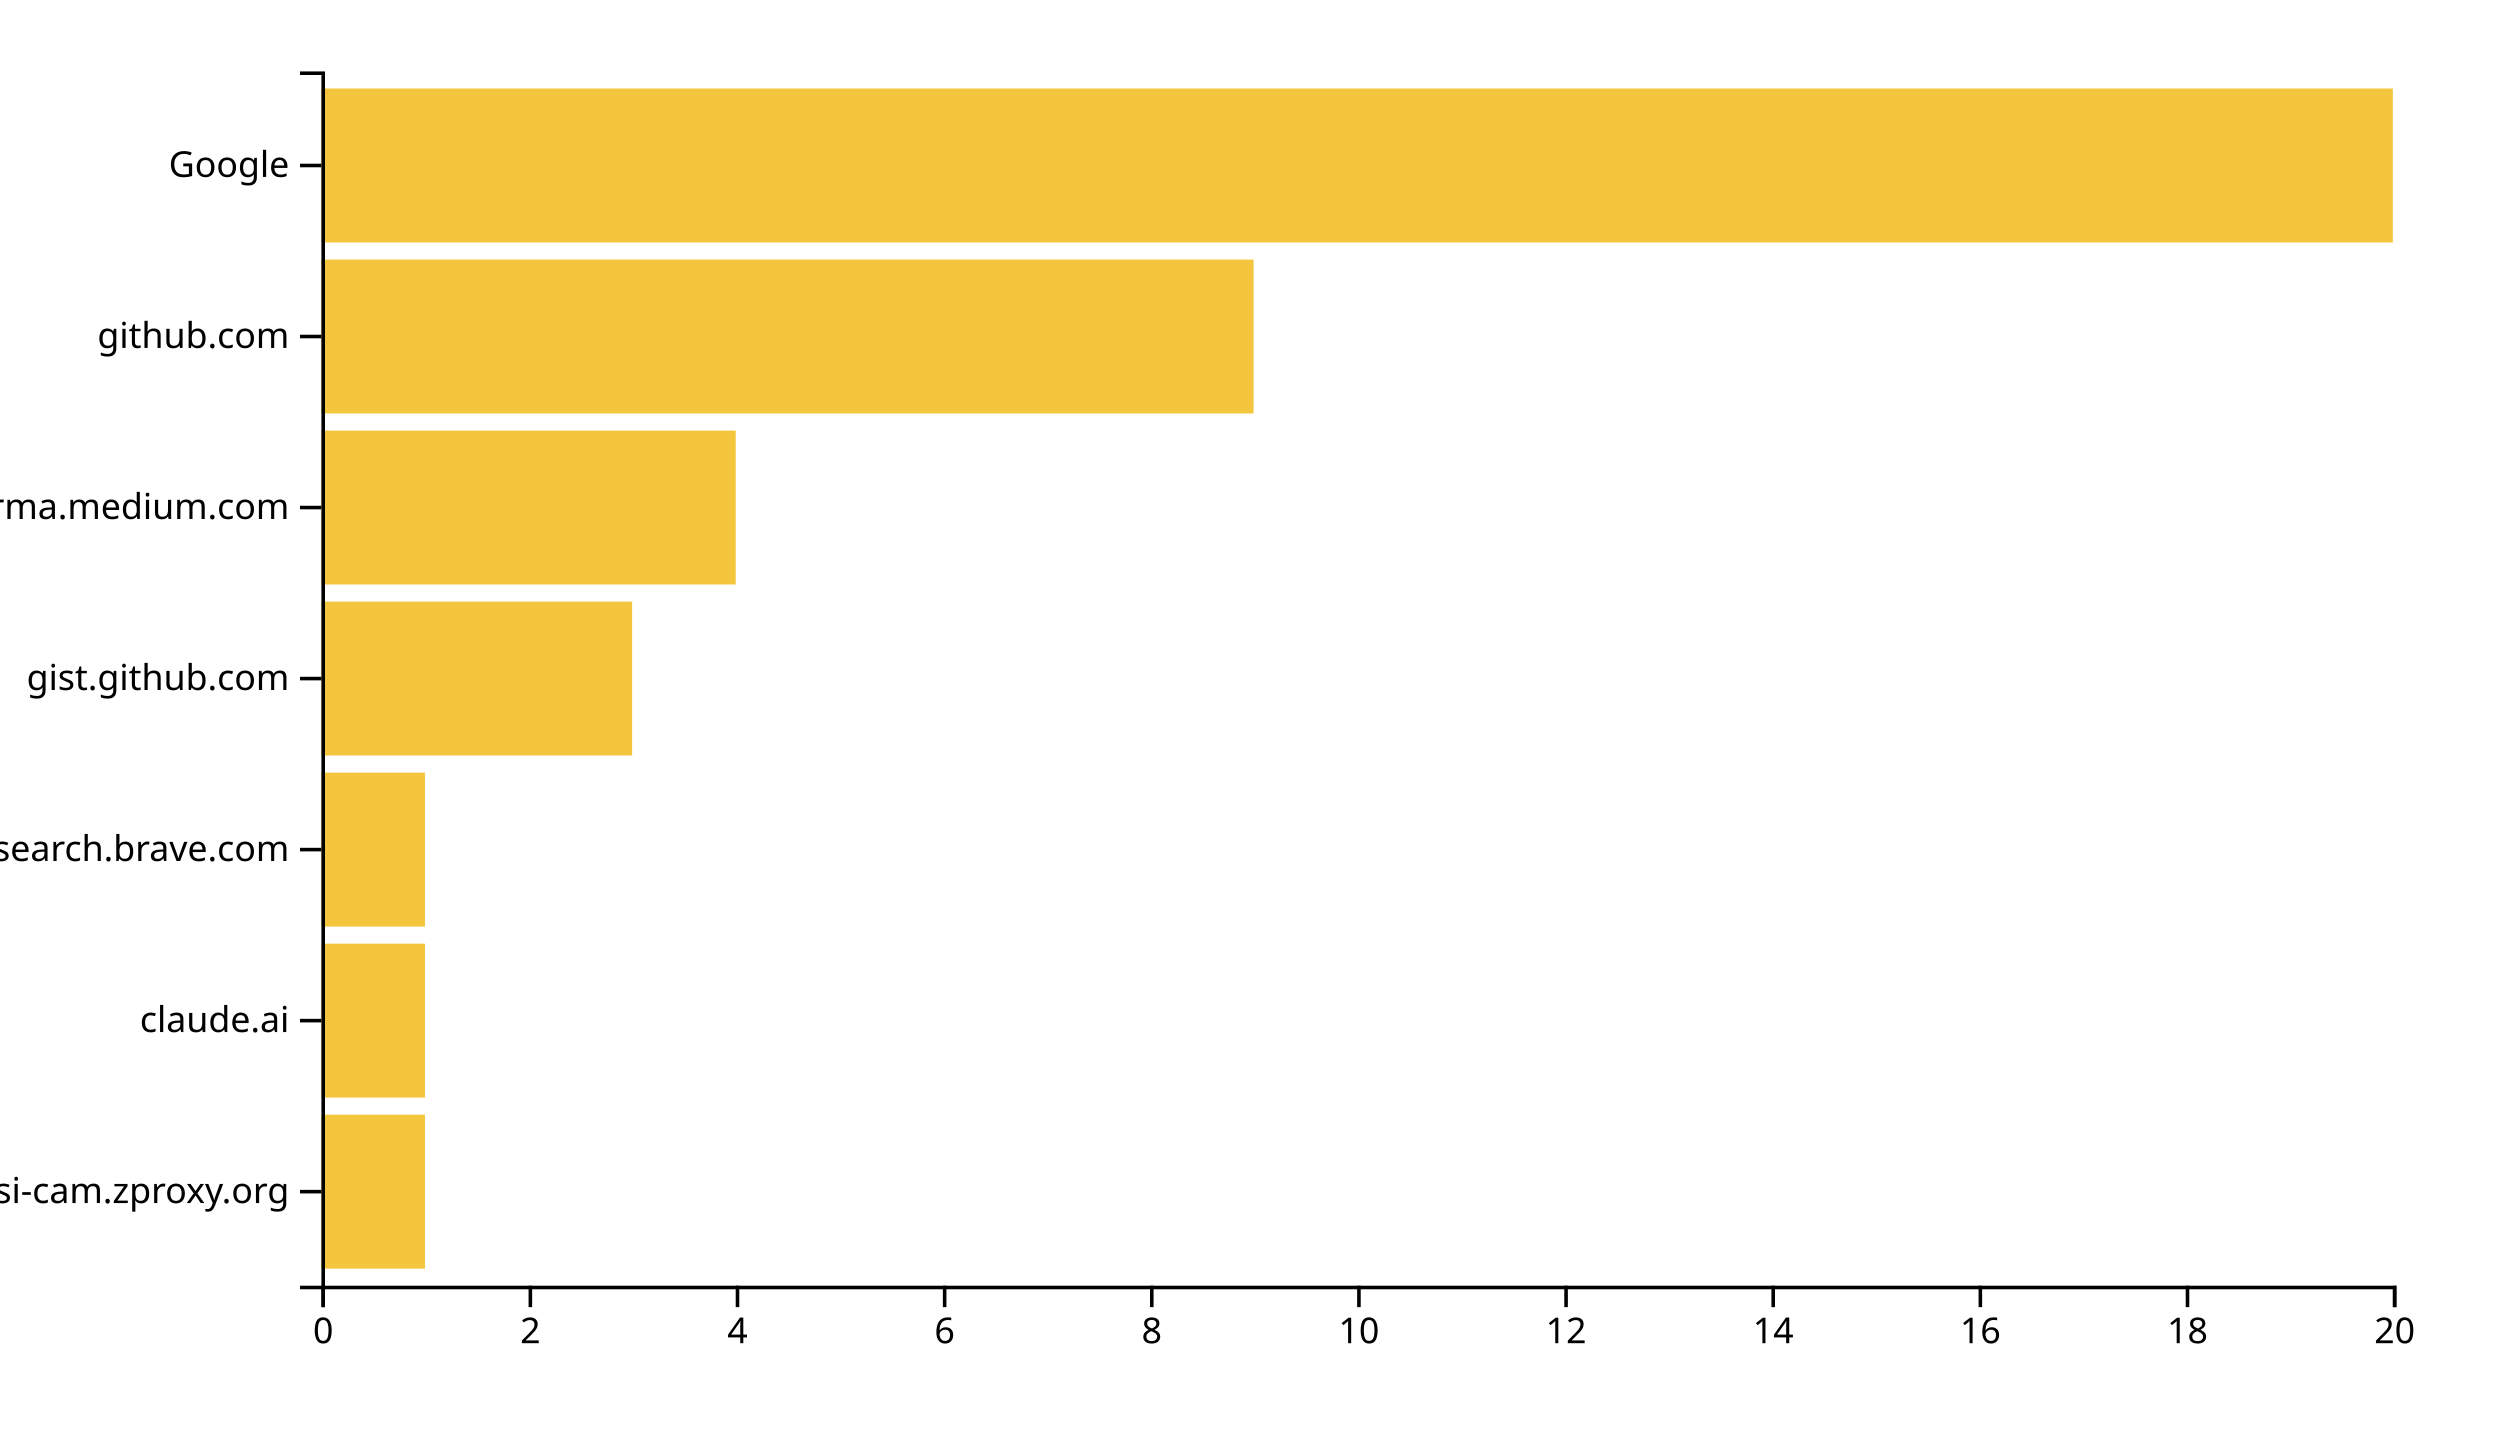
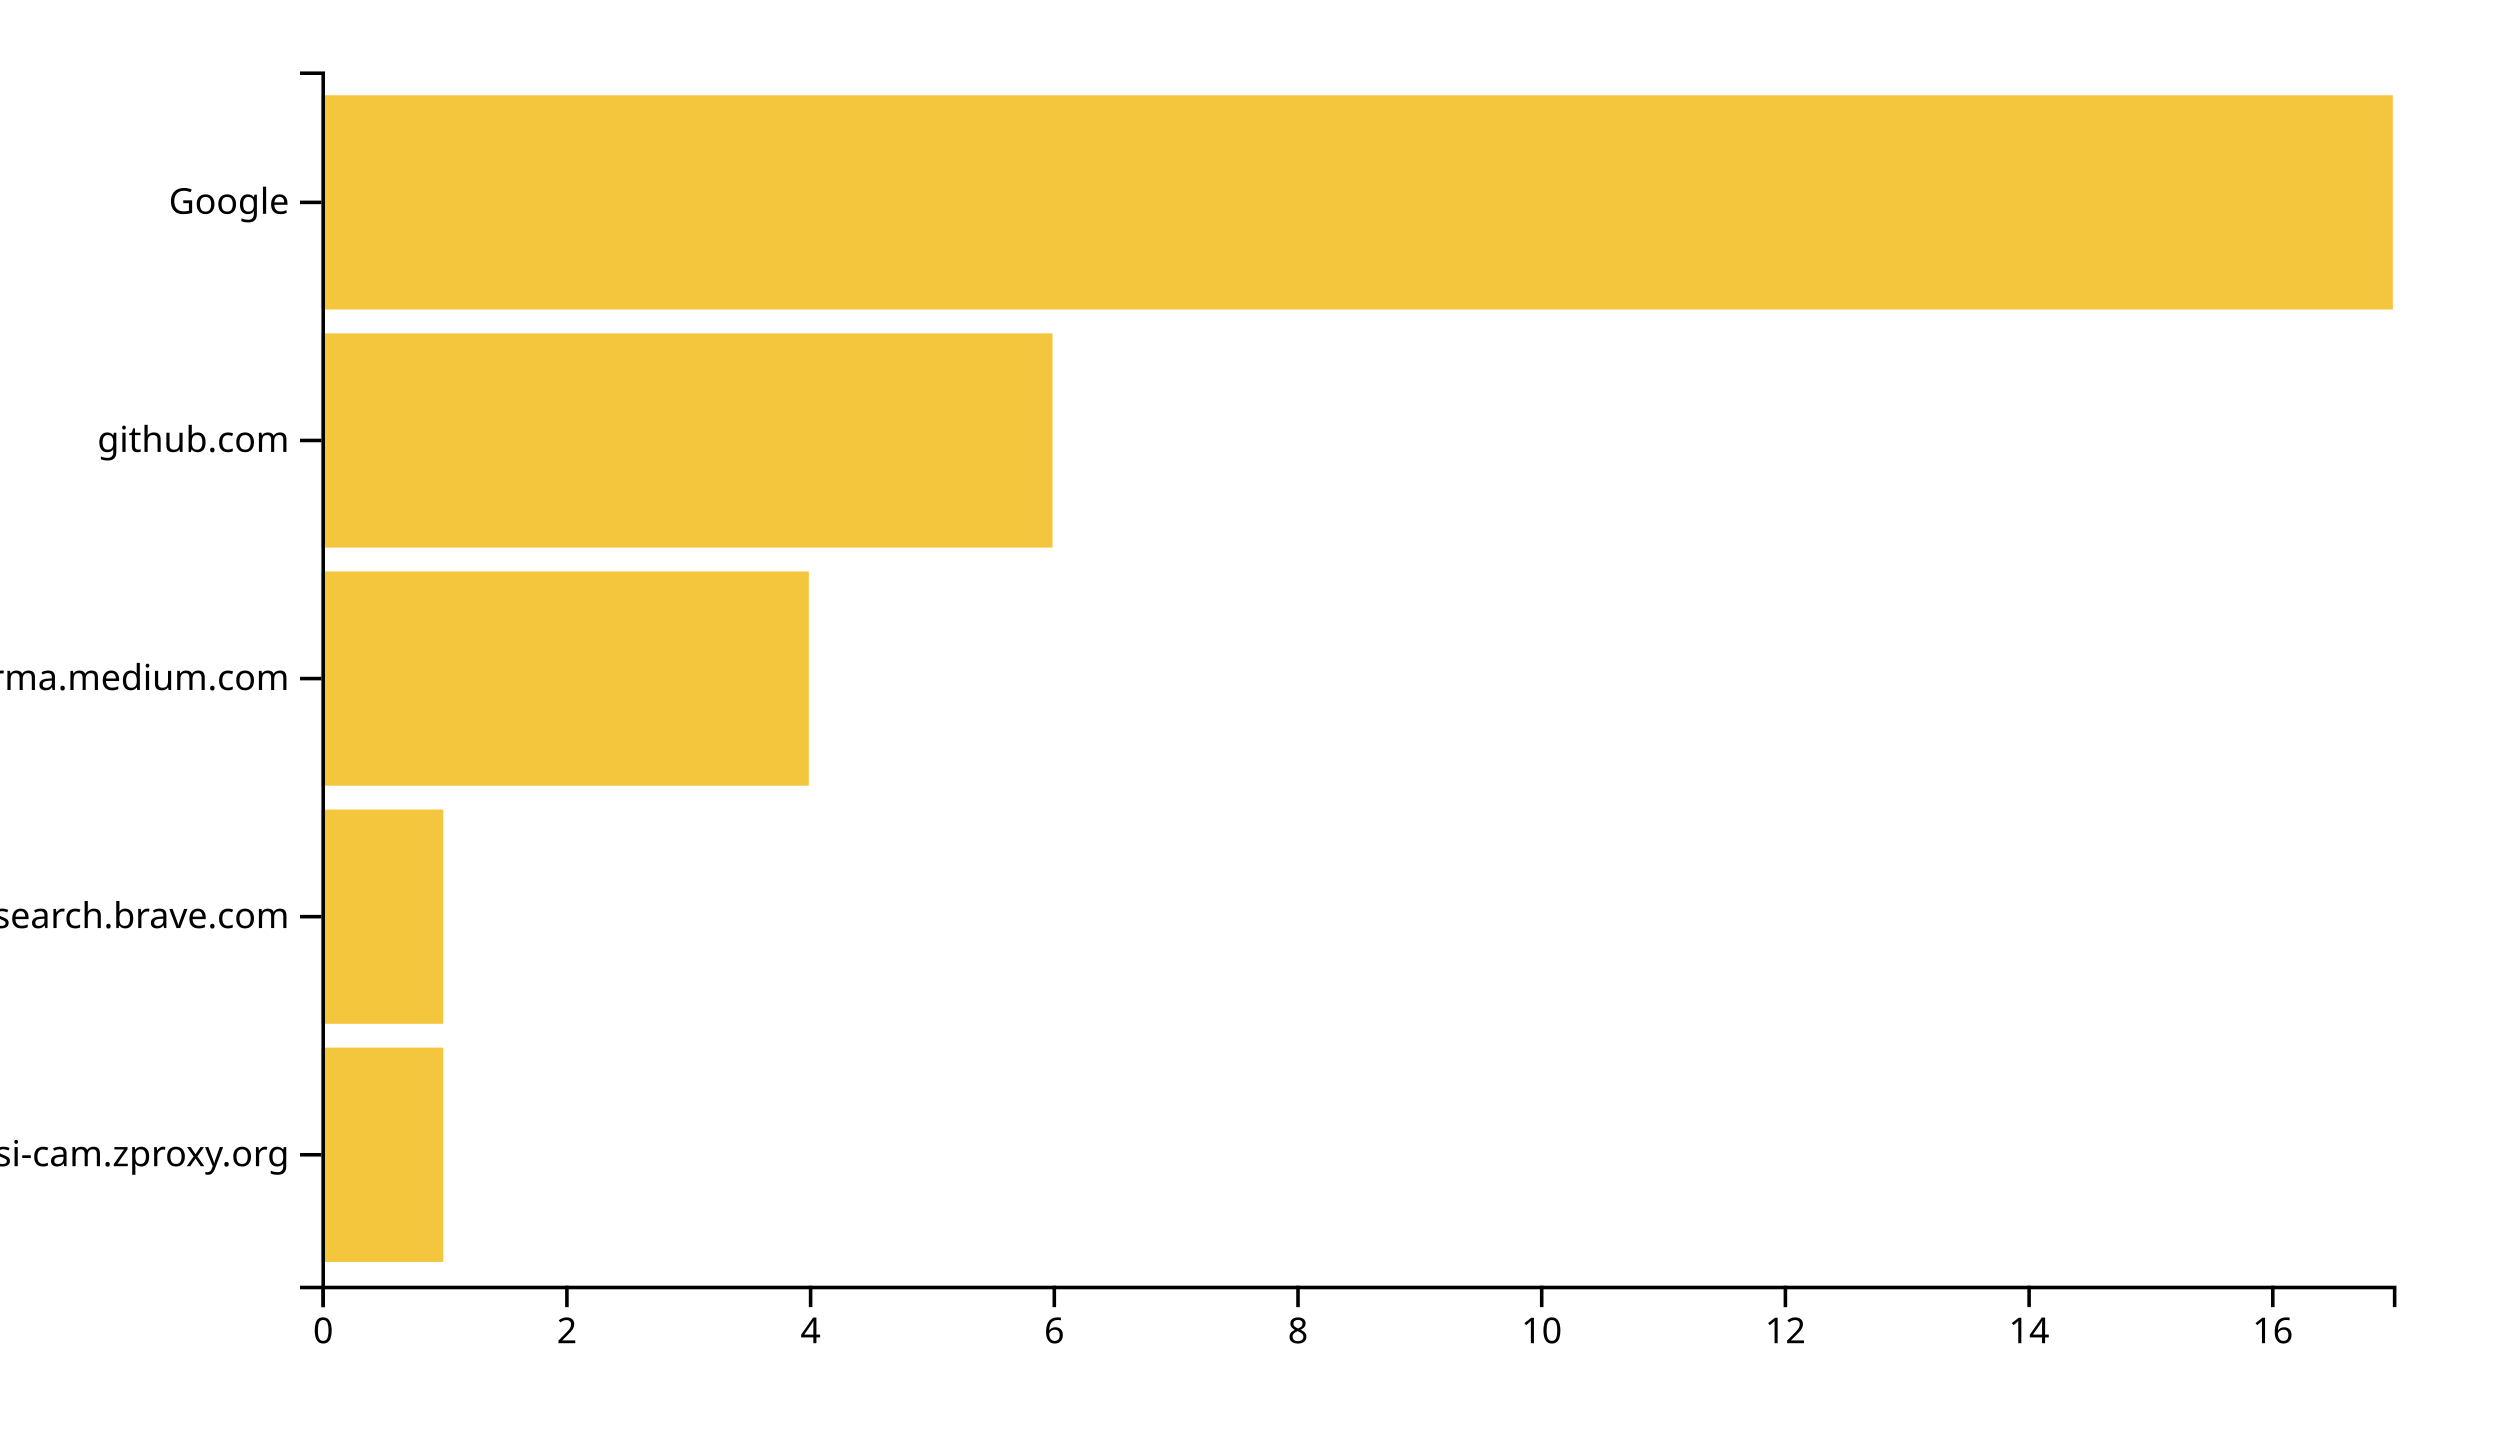
<svg xmlns="http://www.w3.org/2000/svg" width="700" height="400">
  <g transform="translate(90,20)">
-     <rect class="bar" width="29" y="292.113" height="43.099" style="fill: #f4c63d; text-anchor: end;" />
-     <rect class="bar" width="29" y="244.225" height="43.099" style="fill: #f4c63d; text-anchor: end;" />
-     <rect class="bar" width="29" y="196.338" height="43.099" style="fill: #f4c63d; text-anchor: end;" />
-     <rect class="bar" width="87" y="148.451" height="43.099" style="fill: #f4c63d; text-anchor: end;" />
-     <rect class="bar" width="116" y="100.563" height="43.099" style="fill: #f4c63d; text-anchor: end;" />
-     <rect class="bar" width="261" y="52.676" height="43.099" style="fill: #f4c63d; text-anchor: end;" />
-     <rect class="bar" width="580" y="4.789" height="43.099" style="fill: #f4c63d; text-anchor: end;" />
+     <rect class="bar" width="34.118" y="273.333" height="60" style="fill: #f4c63d; text-anchor: end;" />
+     <rect class="bar" width="34.118" y="206.667" height="60" style="fill: #f4c63d; text-anchor: end;" />
+     <rect class="bar" width="136.471" y="140" height="60" style="fill: #f4c63d; text-anchor: end;" />
+     <rect class="bar" width="204.706" y="73.333" height="60" style="fill: #f4c63d; text-anchor: end;" />
+     <rect class="bar" width="580" y="6.667" height="60" style="fill: #f4c63d; text-anchor: end;" />
    <g transform="translate(0,340)" fill="none" font-size="10" font-family="sans-serif" text-anchor="middle">
      <path class="domain" stroke="currentColor" d="M0.5,6V0.5H580.5V6" />
      <g class="tick" opacity="1" transform="translate(0.5,0)">
        <line stroke="currentColor" y2="6" />
        <text fill="currentColor" y="9" dy="0.71em">0</text>
      </g>
-       <g class="tick" opacity="1" transform="translate(58.5,0)">
+       <g class="tick" opacity="1" transform="translate(68.73529,0)">
        <line stroke="currentColor" y2="6" />
        <text fill="currentColor" y="9" dy="0.71em">2</text>
      </g>
-       <g class="tick" opacity="1" transform="translate(116.5,0)">
+       <g class="tick" opacity="1" transform="translate(136.9706,0)">
        <line stroke="currentColor" y2="6" />
        <text fill="currentColor" y="9" dy="0.71em">4</text>
      </g>
-       <g class="tick" opacity="1" transform="translate(174.5,0)">
+       <g class="tick" opacity="1" transform="translate(205.2059,0)">
        <line stroke="currentColor" y2="6" />
        <text fill="currentColor" y="9" dy="0.71em">6</text>
      </g>
-       <g class="tick" opacity="1" transform="translate(232.5,0)">
+       <g class="tick" opacity="1" transform="translate(273.4412,0)">
        <line stroke="currentColor" y2="6" />
        <text fill="currentColor" y="9" dy="0.71em">8</text>
      </g>
-       <g class="tick" opacity="1" transform="translate(290.5,0)">
+       <g class="tick" opacity="1" transform="translate(341.6765,0)">
        <line stroke="currentColor" y2="6" />
        <text fill="currentColor" y="9" dy="0.71em">10</text>
      </g>
-       <g class="tick" opacity="1" transform="translate(348.5,0)">
+       <g class="tick" opacity="1" transform="translate(409.9118,0)">
        <line stroke="currentColor" y2="6" />
        <text fill="currentColor" y="9" dy="0.71em">12</text>
      </g>
-       <g class="tick" opacity="1" transform="translate(406.5,0)">
+       <g class="tick" opacity="1" transform="translate(478.1471,0)">
        <line stroke="currentColor" y2="6" />
        <text fill="currentColor" y="9" dy="0.71em">14</text>
      </g>
-       <g class="tick" opacity="1" transform="translate(464.5,0)">
+       <g class="tick" opacity="1" transform="translate(546.3824,0)">
        <line stroke="currentColor" y2="6" />
        <text fill="currentColor" y="9" dy="0.71em">16</text>
-       </g>
-       <g class="tick" opacity="1" transform="translate(522.5,0)">
-         <line stroke="currentColor" y2="6" />
-         <text fill="currentColor" y="9" dy="0.71em">18</text>
-       </g>
-       <g class="tick" opacity="1" transform="translate(580.5,0)">
-         <line stroke="currentColor" y2="6" />
-         <text fill="currentColor" y="9" dy="0.71em">20</text>
      </g>
    </g>
    <g fill="none" font-size="10" font-family="sans-serif" text-anchor="end">
      <path class="domain" stroke="currentColor" d="M-6,340.5H0.5V0.5H-6" />
-       <g class="tick" opacity="1" transform="translate(0,313.662)">
+       <g class="tick" opacity="1" transform="translate(0,303.3333)">
        <line stroke="currentColor" x2="-6" />
        <text fill="currentColor" x="-9" dy="0.32em">mydesi-cam.zproxy.org</text>
      </g>
-       <g class="tick" opacity="1" transform="translate(0,265.7746)">
-         <line stroke="currentColor" x2="-6" />
-         <text fill="currentColor" x="-9" dy="0.32em">claude.ai</text>
-       </g>
-       <g class="tick" opacity="1" transform="translate(0,217.8873)">
+       <g class="tick" opacity="1" transform="translate(0,236.6667)">
        <line stroke="currentColor" x2="-6" />
        <text fill="currentColor" x="-9" dy="0.32em">search.brave.com</text>
      </g>
      <g class="tick" opacity="1" transform="translate(0,170)">
        <line stroke="currentColor" x2="-6" />
-         <text fill="currentColor" x="-9" dy="0.32em">gist.github.com</text>
-       </g>
-       <g class="tick" opacity="1" transform="translate(0,122.1127)">
-         <line stroke="currentColor" x2="-6" />
        <text fill="currentColor" x="-9" dy="0.32em">xgirma.medium.com</text>
      </g>
-       <g class="tick" opacity="1" transform="translate(0,74.22535)">
+       <g class="tick" opacity="1" transform="translate(0,103.3333)">
        <line stroke="currentColor" x2="-6" />
        <text fill="currentColor" x="-9" dy="0.32em">github.com</text>
      </g>
-       <g class="tick" opacity="1" transform="translate(0,26.33803)">
+       <g class="tick" opacity="1" transform="translate(0,36.66667)">
        <line stroke="currentColor" x2="-6" />
        <text fill="currentColor" x="-9" dy="0.32em">Google</text>
      </g>
    </g>
  </g>
</svg>
